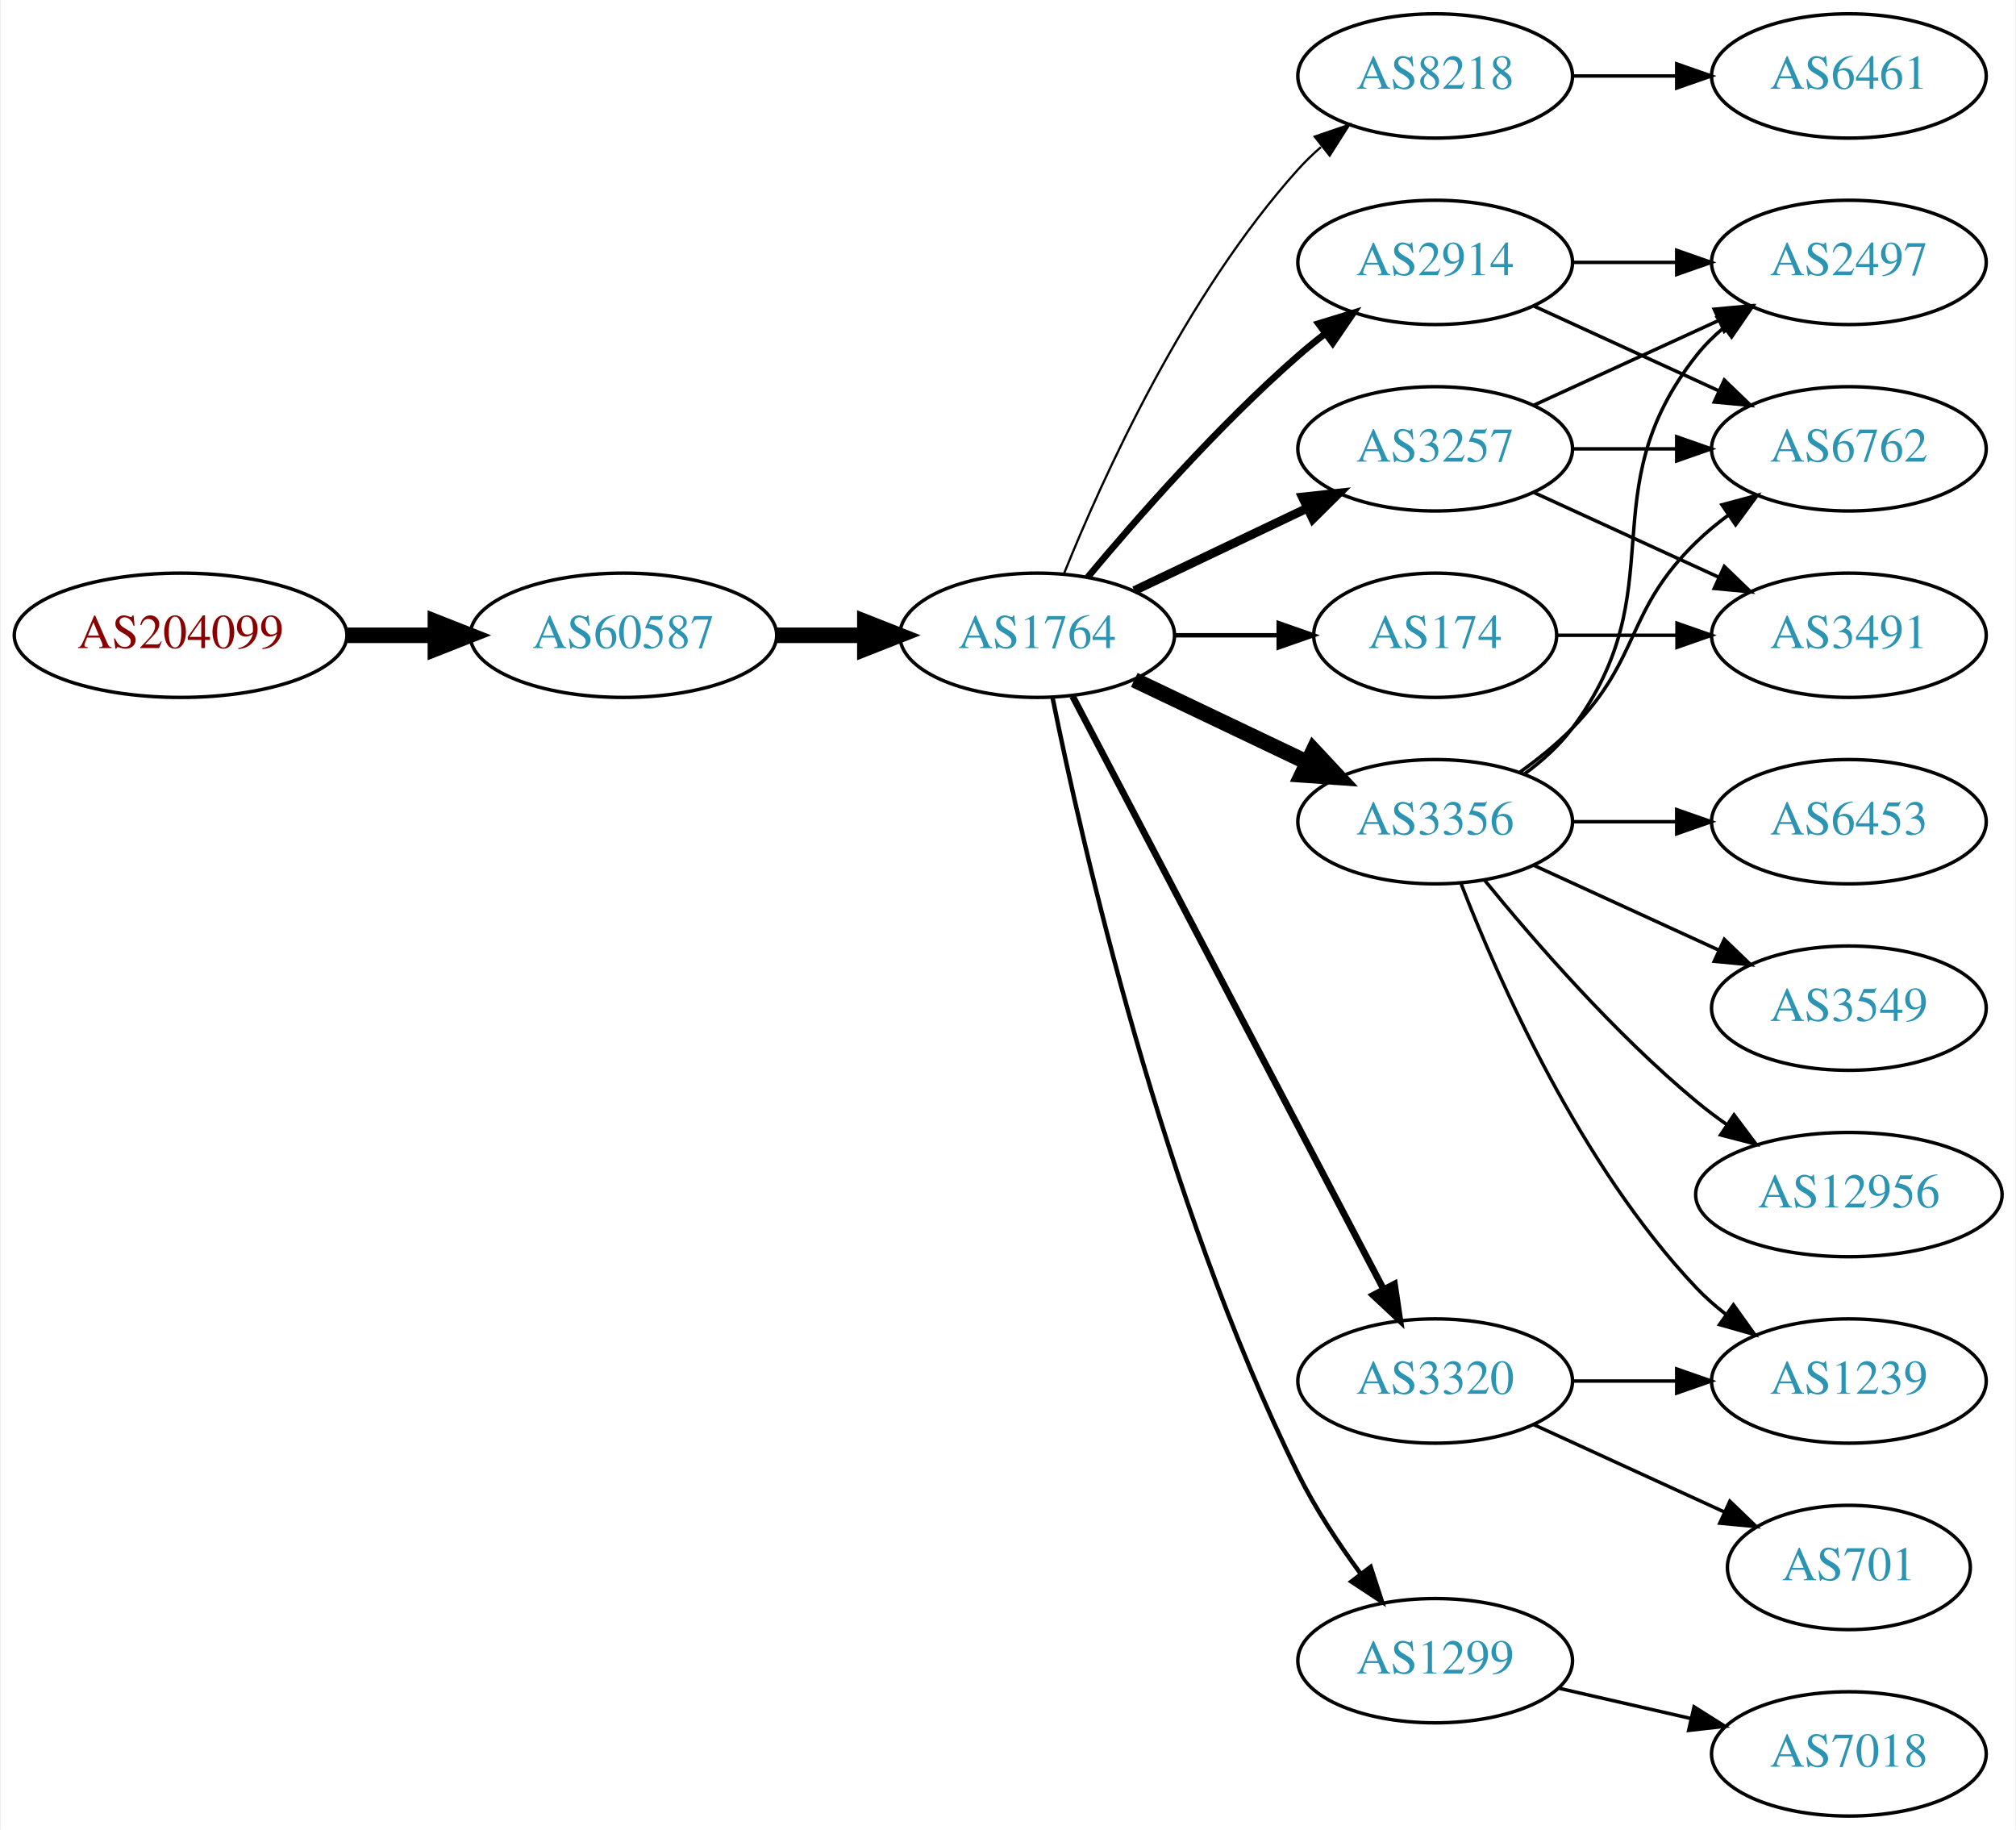
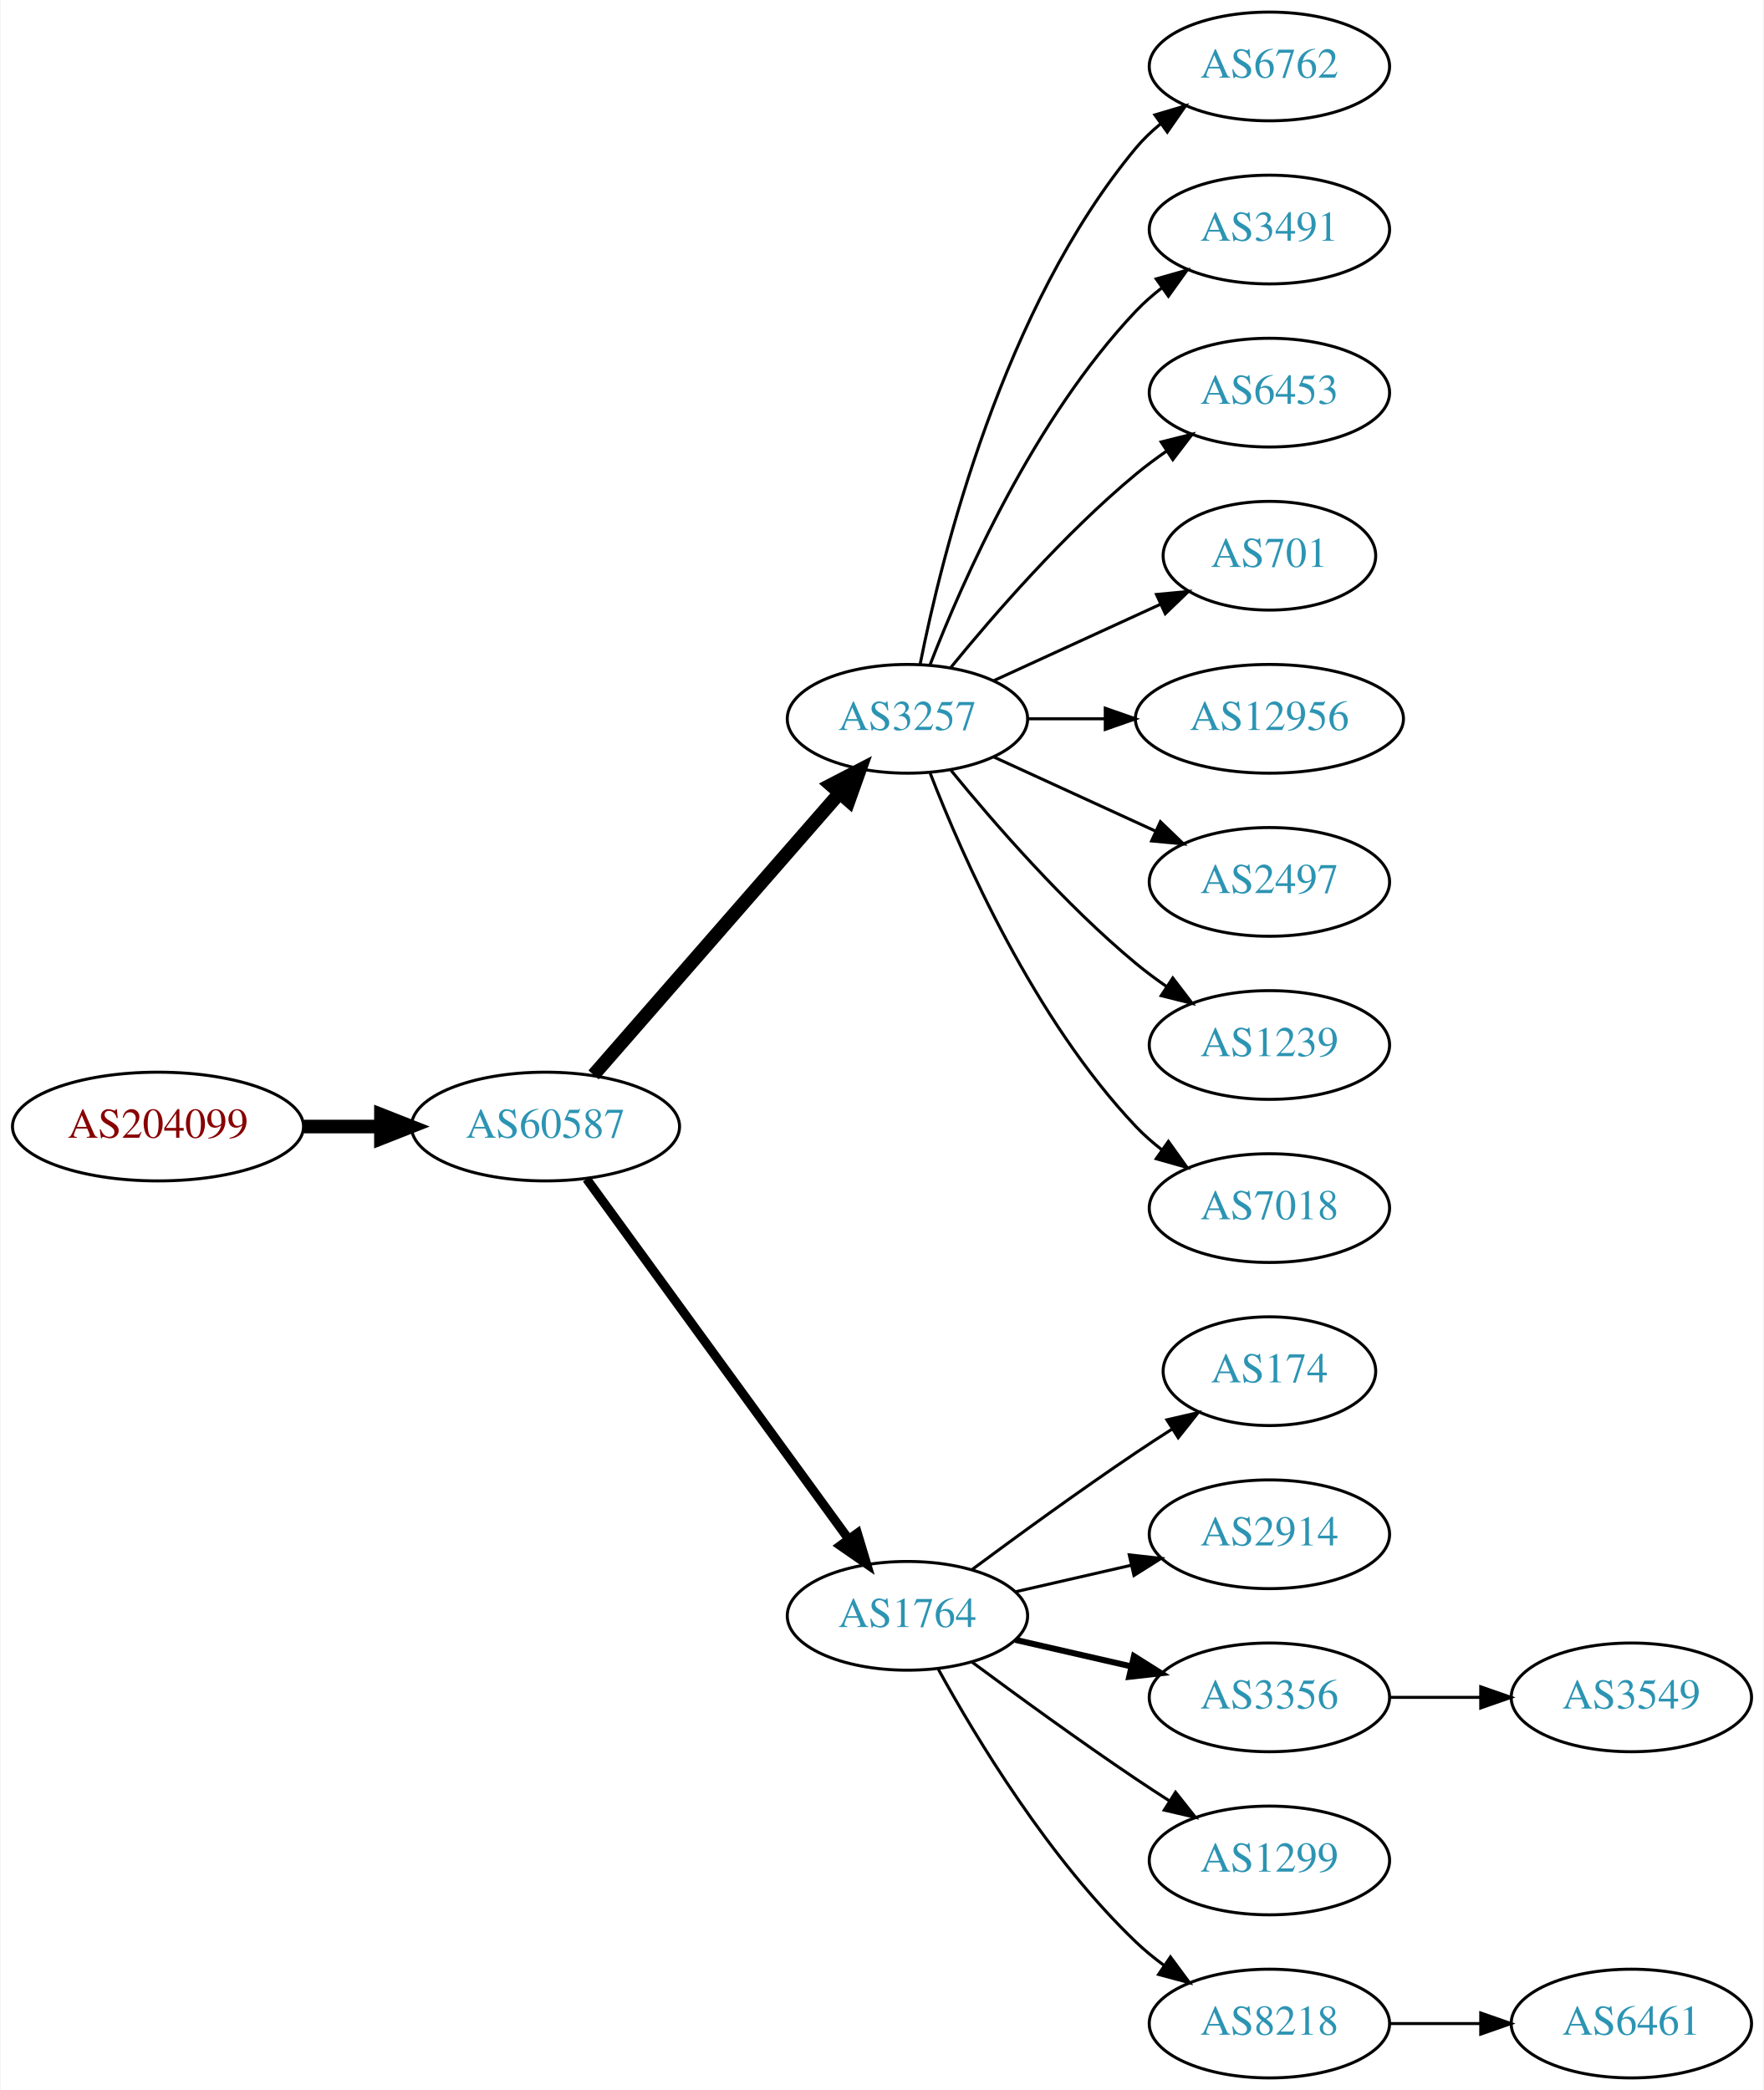
- <svg xmlns="http://www.w3.org/2000/svg" xmlns:xlink="http://www.w3.org/1999/xlink" width="584pt" height="530pt" viewBox="0.00 0.00 583.56 530.00">
-   <g id="graph0" class="graph" transform="scale(1 1) rotate(0) translate(4 526)">
-     <polygon fill="white" stroke="none" points="-4,4 -4,-526 579.562,-526 579.562,4 -4,4" />
+ <svg xmlns="http://www.w3.org/2000/svg" xmlns:xlink="http://www.w3.org/1999/xlink" width="584pt" height="692pt" viewBox="0.00 0.00 583.56 692.00">
+   <g id="graph0" class="graph" transform="scale(1 1) rotate(0) translate(4 688)">
+     <polygon fill="white" stroke="none" points="-4,4 -4,-688 579.562,-688 579.562,4 -4,4" />
    <g id="node1" class="node">
      <g id="a_node1">
        <a xlink:href="/asn/204099" xlink:title="AS204099 ~ i4a GmbH [AT]">
-           <ellipse fill="#ffffff" stroke="black" cx="48.096" cy="-342" rx="48.192" ry="18" />
-           <text text-anchor="middle" x="48.096" y="-338.3" font-family="Times,serif" font-size="14.00" fill="#880000">AS204099</text>
+           <ellipse fill="#ffffff" stroke="black" cx="48.096" cy="-315" rx="48.192" ry="18" />
+           <text text-anchor="middle" x="48.096" y="-311.3" font-family="Times,serif" font-size="14.00" fill="#880000">AS204099</text>
        </a>
      </g>
    </g>
    <g id="node2" class="node">
      <g id="a_node2">
        <a xlink:href="/asn/60587" xlink:title="AS60587 ~ XINON GmbH [AT]">
-           <ellipse fill="#ffffff" stroke="black" cx="176.388" cy="-342" rx="44.393" ry="18" />
-           <text text-anchor="middle" x="176.388" y="-338.3" font-family="Times,serif" font-size="14.00" fill="#2c94b3">AS60587</text>
+           <ellipse fill="#ffffff" stroke="black" cx="176.388" cy="-315" rx="44.393" ry="18" />
+           <text text-anchor="middle" x="176.388" y="-311.3" font-family="Times,serif" font-size="14.00" fill="#2c94b3">AS60587</text>
        </a>
      </g>
    </g>
    <g id="edge1" class="edge">
-       <path fill="none" stroke="black" stroke-width="4.5" d="M96.481,-342C104.742,-342 113.386,-342 121.799,-342" />
-       <polygon fill="black" stroke="black" stroke-width="4.5" points="121.904,-345.938 131.904,-342 121.904,-338.063 121.904,-345.938" />
+       <path fill="none" stroke="black" stroke-width="4.5" d="M96.481,-315C104.742,-315 113.386,-315 121.799,-315" />
+       <polygon fill="black" stroke="black" stroke-width="4.5" points="121.904,-318.938 131.904,-315 121.904,-311.063 121.904,-318.938" />
    </g>
    <g id="node3" class="node">
      <g id="a_node3">
-         <a xlink:href="/asn/1764" xlink:title="AS1764 ~ NEXTLAYER-AS [AT]">
-           <ellipse fill="#ffffff" stroke="black" cx="296.23" cy="-342" rx="39.794" ry="18" />
-           <text text-anchor="middle" x="296.23" y="-338.3" font-family="Times,serif" font-size="14.00" fill="#2c94b3">AS1764</text>
+         <a xlink:href="/asn/3257" xlink:title="AS3257 ~ GTT [DE]">
+           <ellipse fill="#ffffff" stroke="black" cx="296.23" cy="-450" rx="39.794" ry="18" />
+           <text text-anchor="middle" x="296.23" y="-446.3" font-family="Times,serif" font-size="14.00" fill="#2c94b3">AS3257</text>
        </a>
      </g>
    </g>
    <g id="edge2" class="edge">
-       <path fill="none" stroke="black" stroke-width="4.5" d="M220.599,-342C228.911,-342 237.674,-342 246.156,-342" />
-       <polygon fill="black" stroke="black" stroke-width="4.5" points="246.315,-345.938 256.315,-342 246.315,-338.063 246.315,-345.938" />
+       <path fill="none" stroke="black" stroke-width="4.5" d="M192.312,-332.098C212.855,-355.631 249.974,-398.155 273.571,-425.187" />
+       <polygon fill="black" stroke="black" stroke-width="4.5" points="270.884,-428.097 280.426,-433.041 276.817,-422.918 270.884,-428.097" />
    </g>
    <g id="node4" class="node">
      <g id="a_node4">
-         <a xlink:href="/asn/8218" xlink:title="AS8218 ~ legacy Neotelecoms [FR]">
-           <ellipse fill="#ffffff" stroke="black" cx="411.523" cy="-504" rx="39.794" ry="18" />
-           <text text-anchor="middle" x="411.523" y="-500.3" font-family="Times,serif" font-size="14.00" fill="#2c94b3">AS8218</text>
+         <a xlink:href="/asn/1764" xlink:title="AS1764 ~ NEXTLAYER-AS [AT]">
+           <ellipse fill="#ffffff" stroke="black" cx="296.23" cy="-153" rx="39.794" ry="18" />
+           <text text-anchor="middle" x="296.23" y="-149.3" font-family="Times,serif" font-size="14.00" fill="#2c94b3">AS1764</text>
        </a>
      </g>
    </g>
    <g id="edge3" class="edge">
-       <path fill="none" stroke="black" stroke-width="0.643" d="M303.978,-359.787C315.029,-387.243 339.082,-440.578 371.877,-477 373.879,-479.224 376.098,-481.363 378.43,-483.397" />
-       <polygon fill="black" stroke="black" stroke-width="0.643" points="376.628,-486.433 386.649,-489.873 380.961,-480.935 376.628,-486.433" />
+       <path fill="none" stroke="black" stroke-width="3" d="M189.999,-297.663C210.82,-269.04 252.482,-211.767 276.671,-178.514" />
+       <polygon fill="black" stroke="black" stroke-width="3" points="279.657,-180.358 282.71,-170.212 273.997,-176.24 279.657,-180.358" />
    </g>
    <g id="node5" class="node">
      <g id="a_node5">
-         <a xlink:href="/asn/3356" xlink:title="AS3356 ~ Level 3 Parent, LLC [US]">
-           <ellipse fill="#ffffff" stroke="black" cx="411.523" cy="-288" rx="39.794" ry="18" />
-           <text text-anchor="middle" x="411.523" y="-284.3" font-family="Times,serif" font-size="14.00" fill="#2c94b3">AS3356</text>
+         <a xlink:href="/asn/6762" xlink:title="AS6762 ~ TELECOM ITALIA SPARKLE S.p.A. [IT]">
+           <ellipse fill="#ffffff" stroke="black" cx="416.073" cy="-666" rx="39.794" ry="18" />
+           <text text-anchor="middle" x="416.073" y="-662.3" font-family="Times,serif" font-size="14.00" fill="#2c94b3">AS6762</text>
        </a>
      </g>
    </g>
    <g id="edge4" class="edge">
-       <path fill="none" stroke="black" stroke-width="4.5" d="M324.367,-329.066C339.361,-321.919 358.182,-312.948 374.405,-305.215" />
-       <polygon fill="black" stroke="black" stroke-width="4.5" points="376.275,-308.686 383.608,-300.829 372.887,-301.577 376.275,-308.686" />
+       <path fill="none" stroke="black" d="M300.429,-468.073C307.592,-504.141 327.867,-586.125 371.877,-639 374.281,-641.889 377.078,-644.563 380.07,-647.013" />
+       <polygon fill="black" stroke="black" points="378.159,-649.95 388.313,-652.973 382.26,-644.277 378.159,-649.95" />
    </g>
    <g id="node6" class="node">
      <g id="a_node6">
-         <a xlink:href="/asn/2914" xlink:title="AS2914 ~ NTT America, Inc. [US]">
-           <ellipse fill="#ffffff" stroke="black" cx="411.523" cy="-450" rx="39.794" ry="18" />
-           <text text-anchor="middle" x="411.523" y="-446.3" font-family="Times,serif" font-size="14.00" fill="#2c94b3">AS2914</text>
+         <a xlink:href="/asn/3491" xlink:title="AS3491 ~ PCCW Global, Inc. [US]">
+           <ellipse fill="#ffffff" stroke="black" cx="416.073" cy="-612" rx="39.794" ry="18" />
+           <text text-anchor="middle" x="416.073" y="-608.3" font-family="Times,serif" font-size="14.00" fill="#2c94b3">AS3491</text>
        </a>
      </g>
    </g>
    <g id="edge5" class="edge">
-       <path fill="none" stroke="black" stroke-width="1.929" d="M310.86,-358.817C325.143,-375.929 348.689,-402.745 371.877,-423 374.342,-425.154 376.981,-427.294 379.678,-429.372" />
-       <polygon fill="black" stroke="black" stroke-width="1.929" points="377.703,-432.264 387.832,-435.37 381.851,-426.625 377.703,-432.264" />
+       <path fill="none" stroke="black" d="M303.753,-467.994C314.504,-495.728 338.161,-549.429 371.877,-585 374.462,-587.728 377.38,-590.294 380.448,-592.677" />
+       <polygon fill="black" stroke="black" points="378.602,-595.658 388.797,-598.543 382.627,-589.93 378.602,-595.658" />
    </g>
    <g id="node7" class="node">
      <g id="a_node7">
-         <a xlink:href="/asn/174" xlink:title="AS174 ~ Cogent Communications [US]">
-           <ellipse fill="#ffffff" stroke="black" cx="411.523" cy="-342" rx="35.194" ry="18" />
-           <text text-anchor="middle" x="411.523" y="-338.3" font-family="Times,serif" font-size="14.00" fill="#2c94b3">AS174</text>
+         <a xlink:href="/asn/6453" xlink:title="AS6453 ~ TATA COMMUNICATIONS (AMERICA) INC [US]">
+           <ellipse fill="#ffffff" stroke="black" cx="416.073" cy="-558" rx="39.794" ry="18" />
+           <text text-anchor="middle" x="416.073" y="-554.3" font-family="Times,serif" font-size="14.00" fill="#2c94b3">AS6453</text>
        </a>
      </g>
    </g>
    <g id="edge6" class="edge">
-       <path fill="none" stroke="black" stroke-width="1.286" d="M335.902,-342C345.608,-342 356.098,-342 366.061,-342" />
-       <polygon fill="black" stroke="black" stroke-width="1.286" points="366.198,-345.5 376.198,-342 366.198,-338.5 366.198,-345.5" />
+       <path fill="none" stroke="black" d="M310.649,-467.065C324.764,-484.375 348.178,-511.345 371.877,-531 375.093,-533.668 378.594,-536.27 382.164,-538.741" />
+       <polygon fill="black" stroke="black" points="380.242,-541.666 390.52,-544.236 384.088,-535.817 380.242,-541.666" />
    </g>
    <g id="node8" class="node">
      <g id="a_node8">
-         <a xlink:href="/asn/1299" xlink:title="AS1299 ~ Telia Carrier [EU]">
-           <ellipse fill="#ffffff" stroke="black" cx="411.523" cy="-45" rx="39.794" ry="18" />
-           <text text-anchor="middle" x="411.523" y="-41.3" font-family="Times,serif" font-size="14.00" fill="#2c94b3">AS1299</text>
+         <a xlink:href="/asn/701" xlink:title="AS701 ~ UUNET [US]">
+           <ellipse fill="#ffffff" stroke="black" cx="416.073" cy="-504" rx="35.194" ry="18" />
+           <text text-anchor="middle" x="416.073" y="-500.3" font-family="Times,serif" font-size="14.00" fill="#2c94b3">AS701</text>
        </a>
      </g>
    </g>
    <g id="edge7" class="edge">
-       <path fill="none" stroke="black" stroke-width="1.286" d="M300.7,-323.871C309.068,-282.444 332.624,-178.304 371.877,-99 376.786,-89.081 383.448,-79.008 389.858,-70.29" />
-       <polygon fill="black" stroke="black" stroke-width="1.286" points="392.835,-72.157 396.109,-62.081 387.266,-67.916 392.835,-72.157" />
+       <path fill="none" stroke="black" d="M324.859,-462.661C341.275,-470.183 362.257,-479.798 379.854,-487.861" />
+       <polygon fill="black" stroke="black" points="378.682,-491.174 389.231,-492.158 381.598,-484.811 378.682,-491.174" />
    </g>
    <g id="node9" class="node">
      <g id="a_node9">
-         <a xlink:href="/asn/3320" xlink:title="AS3320 ~ DTAG [DE]">
-           <ellipse fill="#ffffff" stroke="black" cx="411.523" cy="-126" rx="39.794" ry="18" />
-           <text text-anchor="middle" x="411.523" y="-122.3" font-family="Times,serif" font-size="14.00" fill="#2c94b3">AS3320</text>
+         <a xlink:href="/asn/12956" xlink:title="AS12956 ~ TELXIUS [ES]">
+           <ellipse fill="#ffffff" stroke="black" cx="416.073" cy="-450" rx="44.393" ry="18" />
+           <text text-anchor="middle" x="416.073" y="-446.3" font-family="Times,serif" font-size="14.00" fill="#2c94b3">AS12956</text>
        </a>
      </g>
    </g>
    <g id="edge8" class="edge">
-       <path fill="none" stroke="black" stroke-width="1.929" d="M306.501,-324.324C326.343,-286.495 373.021,-197.501 396.507,-152.722" />
-       <polygon fill="black" stroke="black" stroke-width="1.929" points="399.737,-154.099 401.283,-143.617 393.538,-150.848 399.737,-154.099" />
+       <path fill="none" stroke="black" d="M336.143,-450C344.245,-450 352.921,-450 361.447,-450" />
+       <polygon fill="black" stroke="black" points="361.725,-453.5 371.725,-450 361.724,-446.5 361.725,-453.5" />
    </g>
    <g id="node10" class="node">
      <g id="a_node10">
-         <a xlink:href="/asn/3257" xlink:title="AS3257 ~ GTT [DE]">
-           <ellipse fill="#ffffff" stroke="black" cx="411.523" cy="-396" rx="39.794" ry="18" />
-           <text text-anchor="middle" x="411.523" y="-392.3" font-family="Times,serif" font-size="14.00" fill="#2c94b3">AS3257</text>
+         <a xlink:href="/asn/2497" xlink:title="AS2497 ~ Internet Initiative Japan Inc. [JP]">
+           <ellipse fill="#ffffff" stroke="black" cx="416.073" cy="-396" rx="39.794" ry="18" />
+           <text text-anchor="middle" x="416.073" y="-392.3" font-family="Times,serif" font-size="14.00" fill="#2c94b3">AS2497</text>
        </a>
      </g>
    </g>
    <g id="edge9" class="edge">
-       <path fill="none" stroke="black" stroke-width="2.571" d="M324.367,-354.934C339.361,-362.081 358.182,-371.052 374.405,-378.785" />
-       <polygon fill="black" stroke="black" stroke-width="2.571" points="373.075,-382.028 383.608,-383.171 376.087,-375.709 373.075,-382.028" />
+       <path fill="none" stroke="black" d="M324.859,-437.339C340.816,-430.027 361.087,-420.739 378.369,-412.819" />
+       <polygon fill="black" stroke="black" points="379.984,-415.929 387.617,-408.581 377.068,-409.565 379.984,-415.929" />
    </g>
    <g id="node11" class="node">
      <g id="a_node11">
-         <a xlink:href="/asn/6461" xlink:title="AS6461 ~ Zayo Bandwidth [US]">
-           <ellipse fill="#ffffff" stroke="black" cx="531.366" cy="-504" rx="39.794" ry="18" />
-           <text text-anchor="middle" x="531.366" y="-500.3" font-family="Times,serif" font-size="14.00" fill="#2c94b3">AS6461</text>
+         <a xlink:href="/asn/1239" xlink:title="AS1239 ~ Sprint [US]">
+           <ellipse fill="#ffffff" stroke="black" cx="416.073" cy="-342" rx="39.794" ry="18" />
+           <text text-anchor="middle" x="416.073" y="-338.3" font-family="Times,serif" font-size="14.00" fill="#2c94b3">AS1239</text>
        </a>
      </g>
    </g>
    <g id="edge10" class="edge">
-       <path fill="none" stroke="black" d="M451.436,-504C460.989,-504 471.339,-504 481.301,-504" />
-       <polygon fill="black" stroke="black" points="481.494,-507.5 491.494,-504 481.494,-500.5 481.494,-507.5" />
+       <path fill="none" stroke="black" d="M310.649,-432.935C324.764,-415.625 348.178,-388.655 371.877,-369 375.093,-366.332 378.594,-363.73 382.164,-361.259" />
+       <polygon fill="black" stroke="black" points="384.088,-364.183 390.52,-355.764 380.242,-358.334 384.088,-364.183" />
    </g>
    <g id="node12" class="node">
      <g id="a_node12">
-         <a xlink:href="/asn/6453" xlink:title="AS6453 ~ TATA COMMUNICATIONS (AMERICA) INC [US]">
-           <ellipse fill="#ffffff" stroke="black" cx="531.366" cy="-288" rx="39.794" ry="18" />
-           <text text-anchor="middle" x="531.366" y="-284.3" font-family="Times,serif" font-size="14.00" fill="#2c94b3">AS6453</text>
+         <a xlink:href="/asn/7018" xlink:title="AS7018 ~ AT&amp;T Services, Inc. [US]">
+           <ellipse fill="#ffffff" stroke="black" cx="416.073" cy="-288" rx="39.794" ry="18" />
+           <text text-anchor="middle" x="416.073" y="-284.3" font-family="Times,serif" font-size="14.00" fill="#2c94b3">AS7018</text>
        </a>
      </g>
    </g>
    <g id="edge11" class="edge">
-       <path fill="none" stroke="black" d="M451.436,-288C460.989,-288 471.339,-288 481.301,-288" />
-       <polygon fill="black" stroke="black" points="481.494,-291.5 491.494,-288 481.494,-284.5 481.494,-291.5" />
+       <path fill="none" stroke="black" d="M303.753,-432.006C314.504,-404.272 338.161,-350.571 371.877,-315 374.462,-312.272 377.38,-309.706 380.448,-307.323" />
+       <polygon fill="black" stroke="black" points="382.627,-310.07 388.797,-301.457 378.602,-304.342 382.627,-310.07" />
    </g>
    <g id="node13" class="node">
      <g id="a_node13">
-         <a xlink:href="/asn/2497" xlink:title="AS2497 ~ Internet Initiative Japan Inc. [JP]">
-           <ellipse fill="#ffffff" stroke="black" cx="531.366" cy="-450" rx="39.794" ry="18" />
-           <text text-anchor="middle" x="531.366" y="-446.3" font-family="Times,serif" font-size="14.00" fill="#2c94b3">AS2497</text>
+         <a xlink:href="/asn/174" xlink:title="AS174 ~ Cogent Communications [US]">
+           <ellipse fill="#ffffff" stroke="black" cx="416.073" cy="-234" rx="35.194" ry="18" />
+           <text text-anchor="middle" x="416.073" y="-230.3" font-family="Times,serif" font-size="14.00" fill="#2c94b3">AS174</text>
        </a>
      </g>
    </g>
    <g id="edge12" class="edge">
-       <path fill="none" stroke="black" d="M437.454,-301.882C442.53,-305.611 447.448,-310.016 451.17,-315 481.441,-355.542 455.871,-383.246 487.17,-423 489.495,-425.953 492.238,-428.67 495.197,-431.147" />
-       <polygon fill="black" stroke="black" points="493.257,-434.064 503.394,-437.145 497.39,-428.415 493.257,-434.064" />
+       <path fill="none" stroke="black" d="M317.56,-168.277C332.423,-179.304 353.167,-194.407 371.877,-207 375.694,-209.569 379.744,-212.21 383.774,-214.786" />
+       <polygon fill="black" stroke="black" points="382.143,-217.895 392.468,-220.271 385.878,-211.975 382.143,-217.895" />
    </g>
    <g id="node14" class="node">
      <g id="a_node14">
-         <a xlink:href="/asn/3549" xlink:title="AS3549 ~ Level 3 Parent, LLC [US]">
-           <ellipse fill="#ffffff" stroke="black" cx="531.366" cy="-234" rx="39.794" ry="18" />
-           <text text-anchor="middle" x="531.366" y="-230.3" font-family="Times,serif" font-size="14.00" fill="#2c94b3">AS3549</text>
+         <a xlink:href="/asn/2914" xlink:title="AS2914 ~ NTT America, Inc. [US]">
+           <ellipse fill="#ffffff" stroke="black" cx="416.073" cy="-180" rx="39.794" ry="18" />
+           <text text-anchor="middle" x="416.073" y="-176.3" font-family="Times,serif" font-size="14.00" fill="#2c94b3">AS2914</text>
        </a>
      </g>
    </g>
    <g id="edge13" class="edge">
-       <path fill="none" stroke="black" d="M440.152,-275.339C456.109,-268.027 476.379,-258.739 493.662,-250.819" />
-       <polygon fill="black" stroke="black" points="495.277,-253.929 502.91,-246.581 492.361,-247.565 495.277,-253.929" />
+       <path fill="none" stroke="black" d="M331.949,-160.955C343.949,-163.704 357.57,-166.825 370.263,-169.733" />
+       <polygon fill="black" stroke="black" points="369.665,-173.187 380.194,-172.009 371.229,-166.364 369.665,-173.187" />
    </g>
    <g id="node15" class="node">
      <g id="a_node15">
-         <a xlink:href="/asn/6762" xlink:title="AS6762 ~ TELECOM ITALIA SPARKLE S.p.A. [IT]">
-           <ellipse fill="#ffffff" stroke="black" cx="531.366" cy="-396" rx="39.794" ry="18" />
-           <text text-anchor="middle" x="531.366" y="-392.3" font-family="Times,serif" font-size="14.00" fill="#2c94b3">AS6762</text>
+         <a xlink:href="/asn/3356" xlink:title="AS3356 ~ Level 3 Parent, LLC [US]">
+           <ellipse fill="#ffffff" stroke="black" cx="416.073" cy="-126" rx="39.794" ry="18" />
+           <text text-anchor="middle" x="416.073" y="-122.3" font-family="Times,serif" font-size="14.00" fill="#2c94b3">AS3356</text>
        </a>
      </g>
    </g>
    <g id="edge14" class="edge">
-       <path fill="none" stroke="black" d="M436.117,-302.389C441.373,-306.148 446.705,-310.437 451.17,-315 471.342,-335.617 466.476,-348.906 487.17,-369 490.015,-371.763 493.189,-374.386 496.489,-376.834" />
-       <polygon fill="black" stroke="black" points="494.605,-379.786 504.837,-382.538 498.554,-374.006 494.605,-379.786" />
+       <path fill="none" stroke="black" stroke-width="2" d="M331.949,-145.045C343.949,-142.296 357.57,-139.175 370.263,-136.267" />
+       <polygon fill="black" stroke="black" stroke-width="2" points="371.229,-139.636 380.194,-133.991 369.665,-132.813 371.229,-139.636" />
    </g>
    <g id="node16" class="node">
      <g id="a_node16">
-         <a xlink:href="/asn/12956" xlink:title="AS12956 ~ TELXIUS [ES]">
-           <ellipse fill="#ffffff" stroke="black" cx="531.366" cy="-180" rx="44.393" ry="18" />
-           <text text-anchor="middle" x="531.366" y="-176.3" font-family="Times,serif" font-size="14.00" fill="#2c94b3">AS12956</text>
+         <a xlink:href="/asn/1299" xlink:title="AS1299 ~ Telia Carrier [EU]">
+           <ellipse fill="#ffffff" stroke="black" cx="416.073" cy="-72" rx="39.794" ry="18" />
+           <text text-anchor="middle" x="416.073" y="-68.3" font-family="Times,serif" font-size="14.00" fill="#2c94b3">AS1299</text>
        </a>
      </g>
    </g>
    <g id="edge15" class="edge">
-       <path fill="none" stroke="black" d="M425.942,-270.935C440.057,-253.625 463.471,-226.655 487.17,-207 489.907,-204.729 492.851,-202.506 495.868,-200.37" />
-       <polygon fill="black" stroke="black" points="498.094,-203.092 504.457,-194.621 494.2,-197.275 498.094,-203.092" />
+       <path fill="none" stroke="black" d="M317.56,-137.723C332.423,-126.696 353.167,-111.593 371.877,-99 375.426,-96.611 379.176,-94.161 382.924,-91.758" />
+       <polygon fill="black" stroke="black" points="384.993,-94.591 391.573,-86.288 381.251,-88.675 384.993,-94.591" />
    </g>
    <g id="node17" class="node">
      <g id="a_node17">
-         <a xlink:href="/asn/1239" xlink:title="AS1239 ~ Sprint [US]">
-           <ellipse fill="#ffffff" stroke="black" cx="531.366" cy="-126" rx="39.794" ry="18" />
-           <text text-anchor="middle" x="531.366" y="-122.3" font-family="Times,serif" font-size="14.00" fill="#2c94b3">AS1239</text>
+         <a xlink:href="/asn/8218" xlink:title="AS8218 ~ legacy Neotelecoms [FR]">
+           <ellipse fill="#ffffff" stroke="black" cx="416.073" cy="-18" rx="39.794" ry="18" />
+           <text text-anchor="middle" x="416.073" y="-14.3" font-family="Times,serif" font-size="14.00" fill="#2c94b3">AS8218</text>
        </a>
      </g>
    </g>
    <g id="edge16" class="edge">
-       <path fill="none" stroke="black" d="M419.046,-270.006C429.797,-242.272 453.454,-188.571 487.17,-153 489.755,-150.272 492.673,-147.706 495.741,-145.323" />
-       <polygon fill="black" stroke="black" points="497.92,-148.07 504.09,-139.457 493.895,-142.342 497.92,-148.07" />
-     </g>
-     <g id="edge17" class="edge">
-       <path fill="none" stroke="black" d="M451.436,-450C460.989,-450 471.339,-450 481.301,-450" />
-       <polygon fill="black" stroke="black" points="481.494,-453.5 491.494,-450 481.494,-446.5 481.494,-453.5" />
-     </g>
-     <g id="edge18" class="edge">
-       <path fill="none" stroke="black" d="M440.152,-437.339C456.109,-430.027 476.379,-420.739 493.662,-412.819" />
-       <polygon fill="black" stroke="black" points="495.277,-415.929 502.91,-408.581 492.361,-409.565 495.277,-415.929" />
+       <path fill="none" stroke="black" d="M306.471,-135.287C319.017,-112.439 343.194,-72.389 371.877,-45 374.745,-42.261 377.934,-39.653 381.243,-37.215" />
+       <polygon fill="black" stroke="black" points="383.306,-40.044 389.602,-31.523 379.366,-34.258 383.306,-40.044" />
    </g>
    <g id="node18" class="node">
      <g id="a_node18">
-         <a xlink:href="/asn/3491" xlink:title="AS3491 ~ PCCW Global, Inc. [US]">
-           <ellipse fill="#ffffff" stroke="black" cx="531.366" cy="-342" rx="39.794" ry="18" />
-           <text text-anchor="middle" x="531.366" y="-338.3" font-family="Times,serif" font-size="14.00" fill="#2c94b3">AS3491</text>
-         </a>
-       </g>
-     </g>
-     <g id="edge19" class="edge">
-       <path fill="none" stroke="black" d="M446.925,-342C457.749,-342 469.916,-342 481.543,-342" />
-       <polygon fill="black" stroke="black" points="481.574,-345.5 491.574,-342 481.574,-338.5 481.574,-345.5" />
+         <a xlink:href="/asn/3549" xlink:title="AS3549 ~ Level 3 Parent, LLC [US]">
+           <ellipse fill="#ffffff" stroke="black" cx="535.915" cy="-126" rx="39.794" ry="18" />
+           <text text-anchor="middle" x="535.915" y="-122.3" font-family="Times,serif" font-size="14.00" fill="#2c94b3">AS3549</text>
+         </a>
+       </g>
+     </g>
+     <g id="edge17" class="edge">
+       <path fill="none" stroke="black" d="M455.985,-126C465.539,-126 475.888,-126 485.851,-126" />
+       <polygon fill="black" stroke="black" points="486.043,-129.5 496.043,-126 486.043,-122.5 486.043,-129.5" />
    </g>
    <g id="node19" class="node">
      <g id="a_node19">
-         <a xlink:href="/asn/7018" xlink:title="AS7018 ~ AT&amp;T Services, Inc. [US]">
-           <ellipse fill="#ffffff" stroke="black" cx="531.366" cy="-18" rx="39.794" ry="18" />
-           <text text-anchor="middle" x="531.366" y="-14.3" font-family="Times,serif" font-size="14.00" fill="#2c94b3">AS7018</text>
-         </a>
-       </g>
-     </g>
-     <g id="edge20" class="edge">
-       <path fill="none" stroke="black" d="M447.242,-37.045C459.242,-34.296 472.863,-31.175 485.556,-28.267" />
-       <polygon fill="black" stroke="black" points="486.522,-31.636 495.487,-25.991 484.958,-24.813 486.522,-31.636" />
-     </g>
-     <g id="edge22" class="edge">
-       <path fill="none" stroke="black" d="M451.436,-126C460.989,-126 471.339,-126 481.301,-126" />
-       <polygon fill="black" stroke="black" points="481.494,-129.5 491.494,-126 481.494,-122.5 481.494,-129.5" />
-     </g>
-     <g id="node20" class="node">
-       <g id="a_node20">
-         <a xlink:href="/asn/701" xlink:title="AS701 ~ UUNET [US]">
-           <ellipse fill="#ffffff" stroke="black" cx="531.366" cy="-72" rx="35.194" ry="18" />
-           <text text-anchor="middle" x="531.366" y="-68.3" font-family="Times,serif" font-size="14.00" fill="#2c94b3">AS701</text>
-         </a>
-       </g>
-     </g>
-     <g id="edge21" class="edge">
-       <path fill="none" stroke="black" d="M440.152,-113.339C456.568,-105.817 477.55,-96.202 495.147,-88.139" />
-       <polygon fill="black" stroke="black" points="496.891,-91.189 504.524,-83.842 493.975,-84.826 496.891,-91.189" />
-     </g>
-     <g id="edge25" class="edge">
-       <path fill="none" stroke="black" d="M440.152,-408.661C456.109,-415.973 476.379,-425.261 493.662,-433.181" />
-       <polygon fill="black" stroke="black" points="492.361,-436.435 502.91,-437.419 495.277,-430.071 492.361,-436.435" />
-     </g>
-     <g id="edge24" class="edge">
-       <path fill="none" stroke="black" d="M451.436,-396C460.989,-396 471.339,-396 481.301,-396" />
-       <polygon fill="black" stroke="black" points="481.494,-399.5 491.494,-396 481.494,-392.5 481.494,-399.5" />
-     </g>
-     <g id="edge23" class="edge">
-       <path fill="none" stroke="black" d="M440.152,-383.339C456.109,-376.027 476.379,-366.739 493.662,-358.819" />
-       <polygon fill="black" stroke="black" points="495.277,-361.929 502.91,-354.581 492.361,-355.565 495.277,-361.929" />
+         <a xlink:href="/asn/6461" xlink:title="AS6461 ~ Zayo Bandwidth [US]">
+           <ellipse fill="#ffffff" stroke="black" cx="535.915" cy="-18" rx="39.794" ry="18" />
+           <text text-anchor="middle" x="535.915" y="-14.3" font-family="Times,serif" font-size="14.00" fill="#2c94b3">AS6461</text>
+         </a>
+       </g>
+     </g>
+     <g id="edge18" class="edge">
+       <path fill="none" stroke="black" d="M455.985,-18C465.539,-18 475.888,-18 485.851,-18" />
+       <polygon fill="black" stroke="black" points="486.043,-21.5 496.043,-18 486.043,-14.5 486.043,-21.5" />
    </g>
  </g>
</svg>
